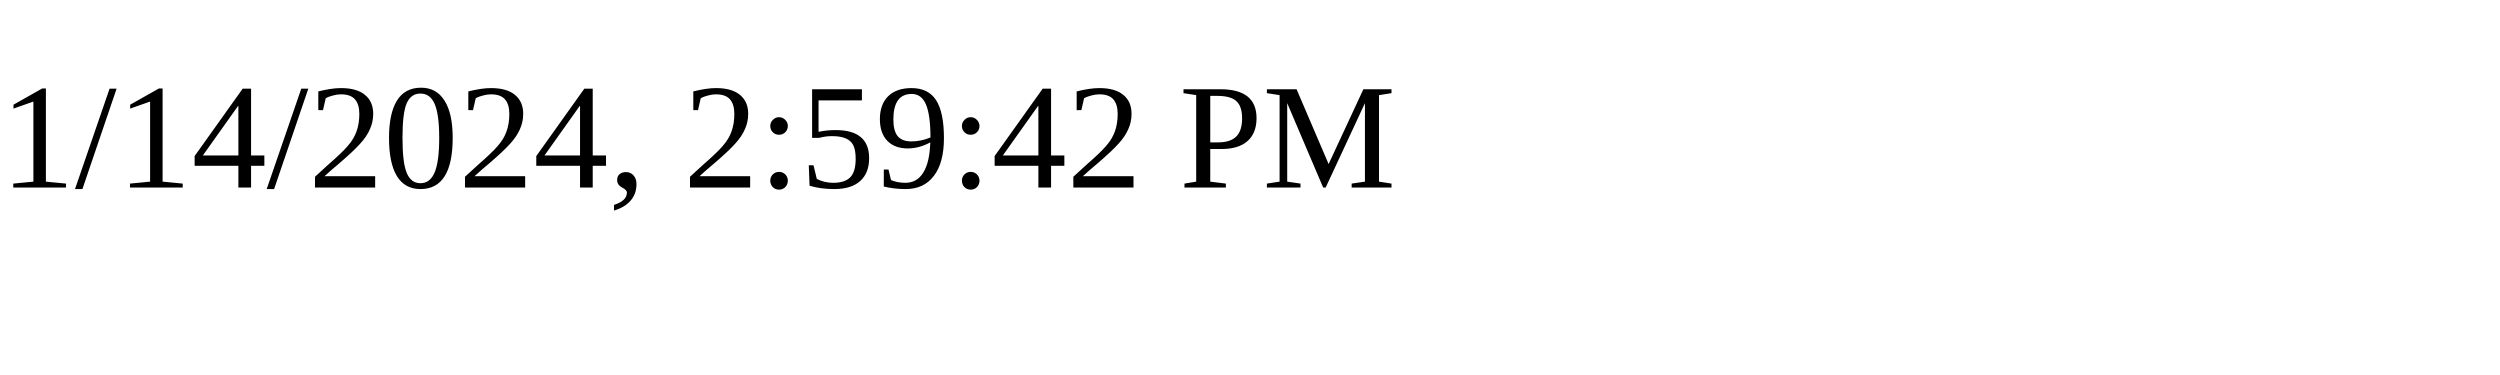
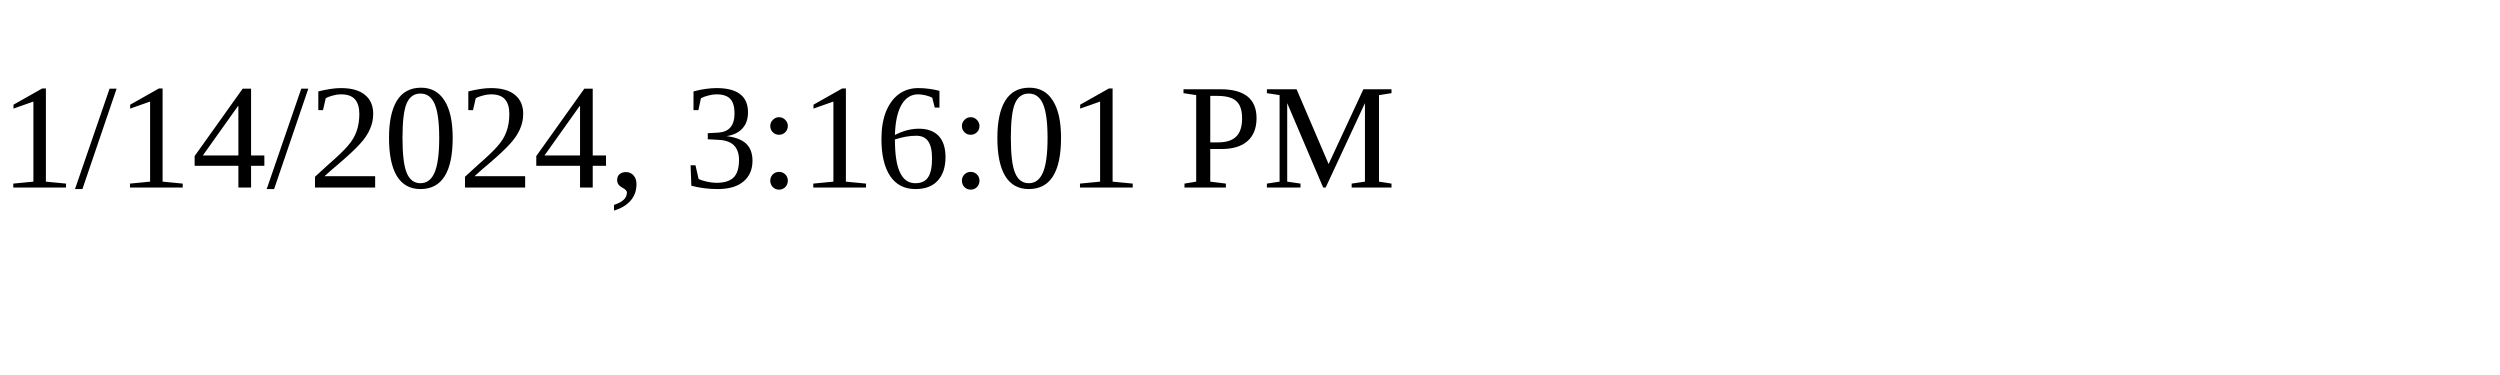
<svg xmlns="http://www.w3.org/2000/svg" height="30" width="200">
-   <text x="0" y="15">1/14/2024, 2:59:42 PM</text>
+   <text x="0" y="15">1/14/2024, 3:16:01 PM</text>
</svg>
